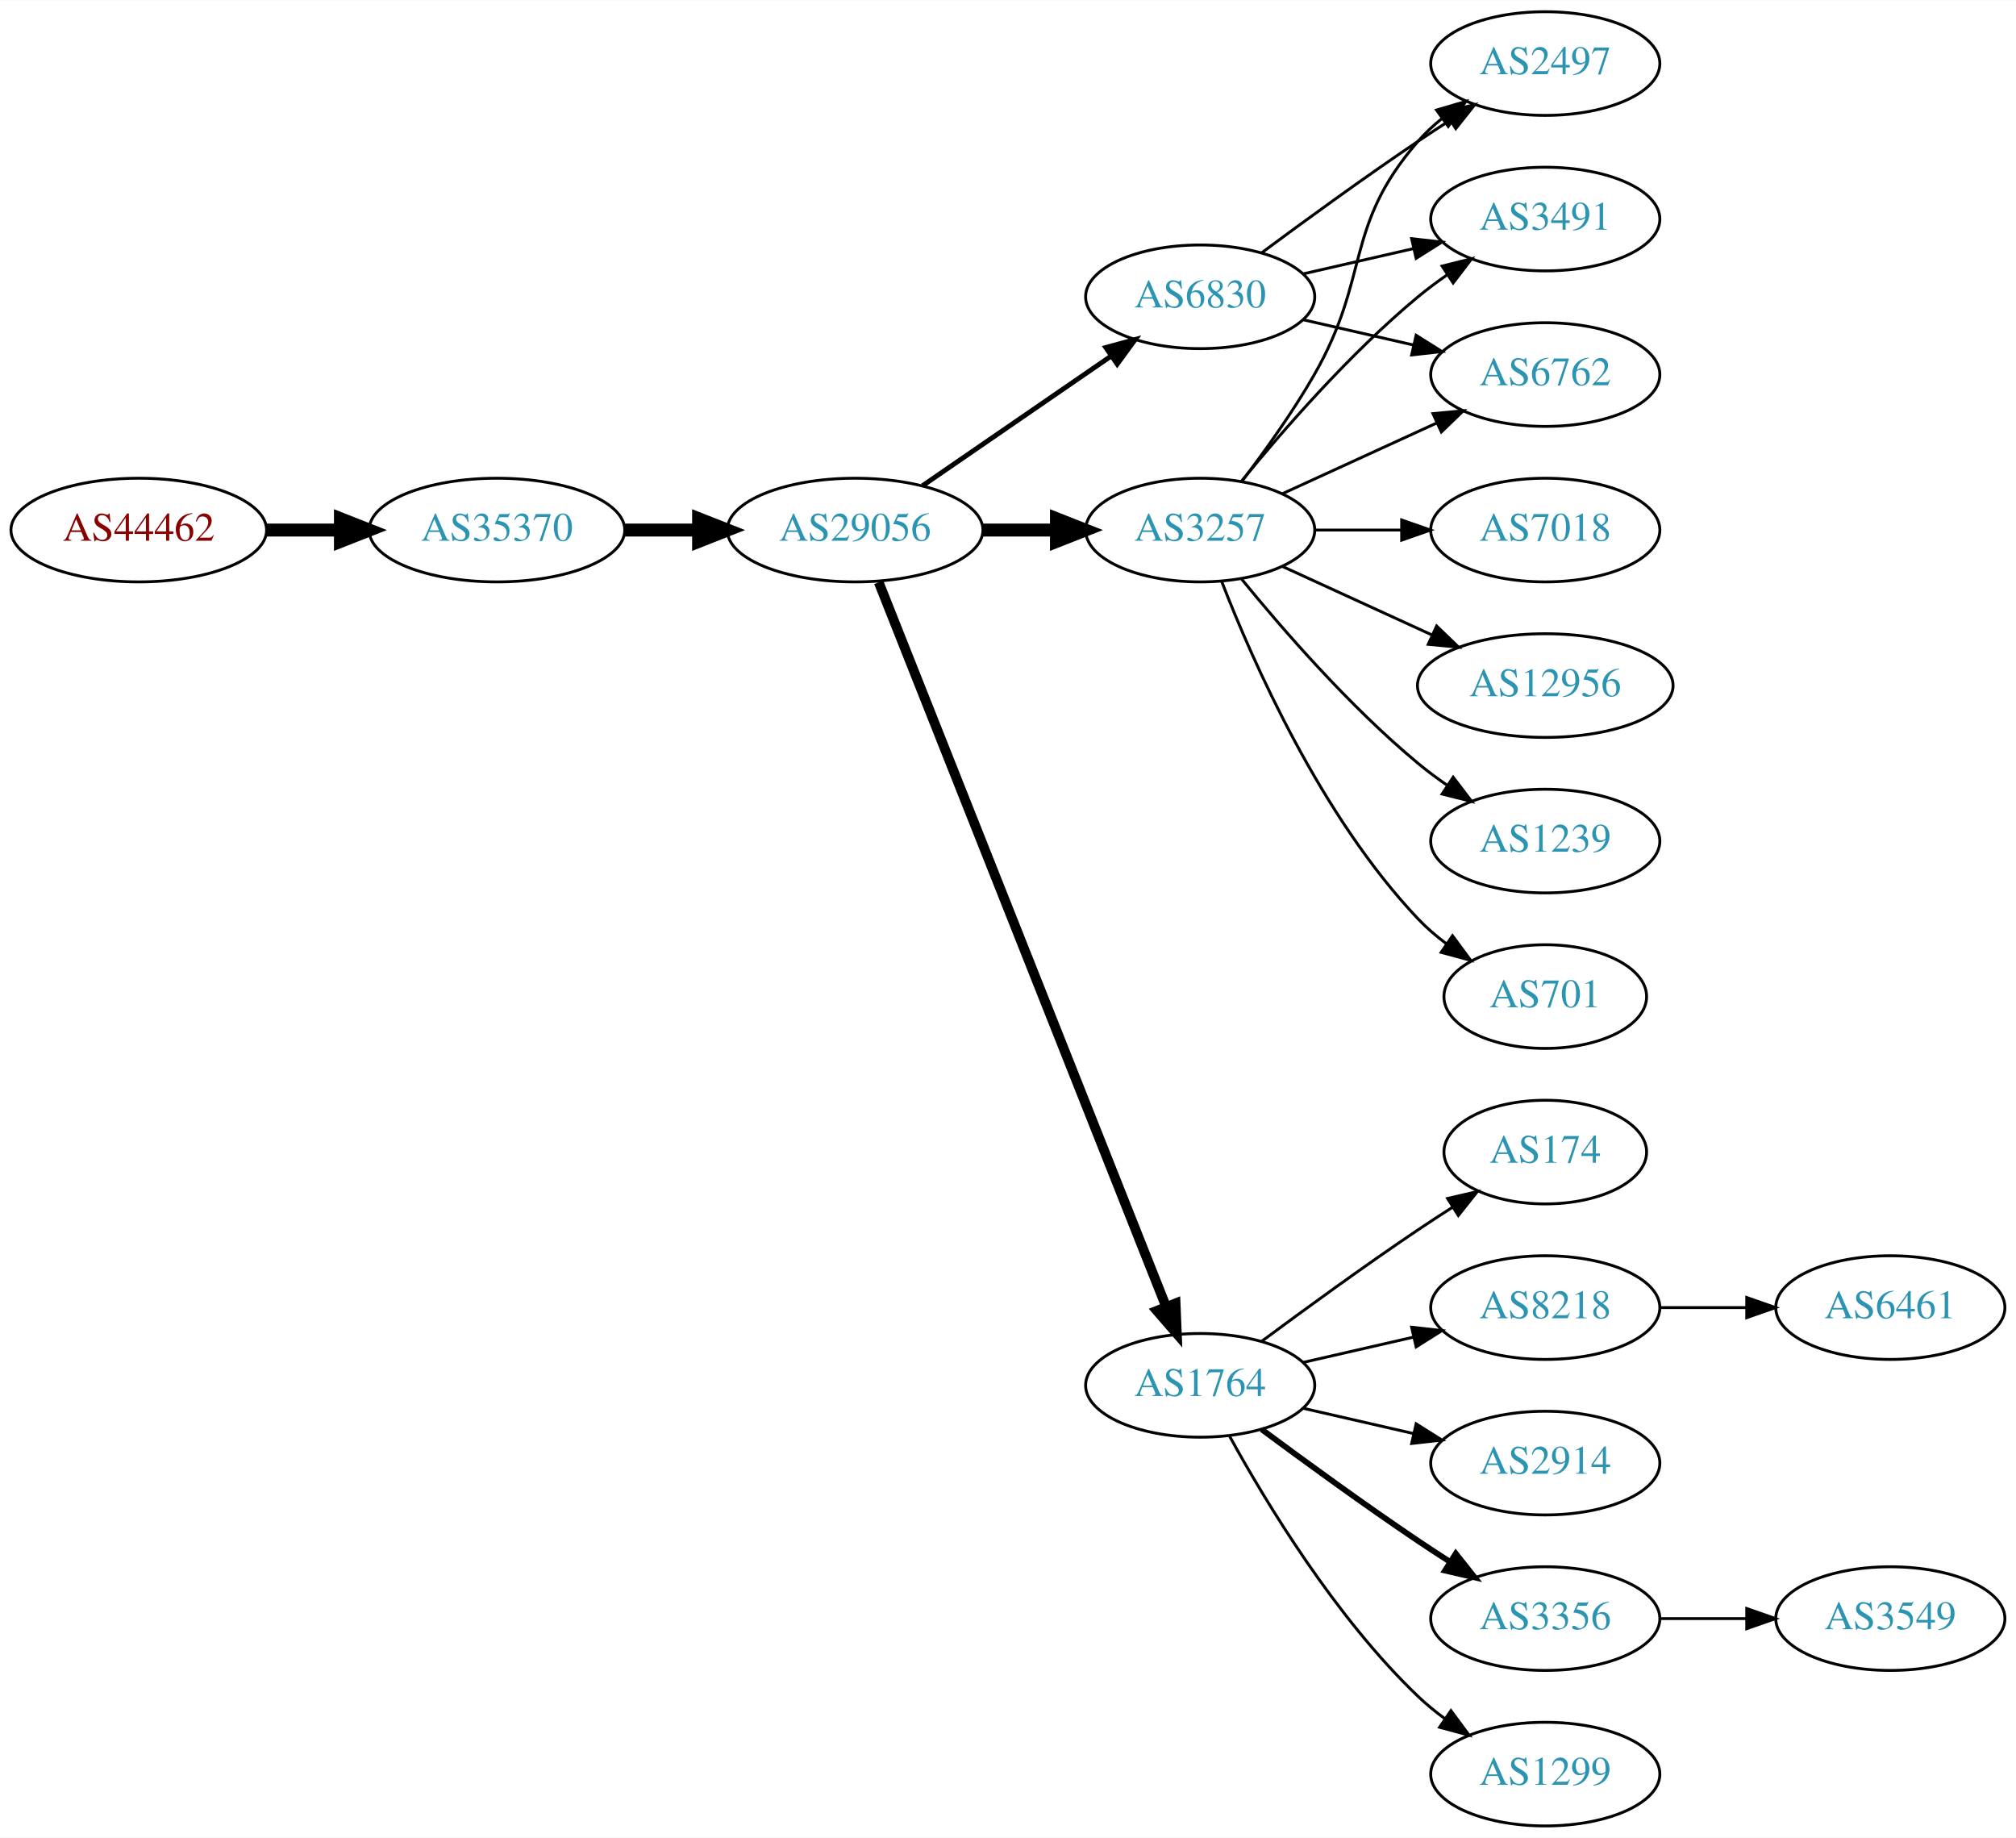
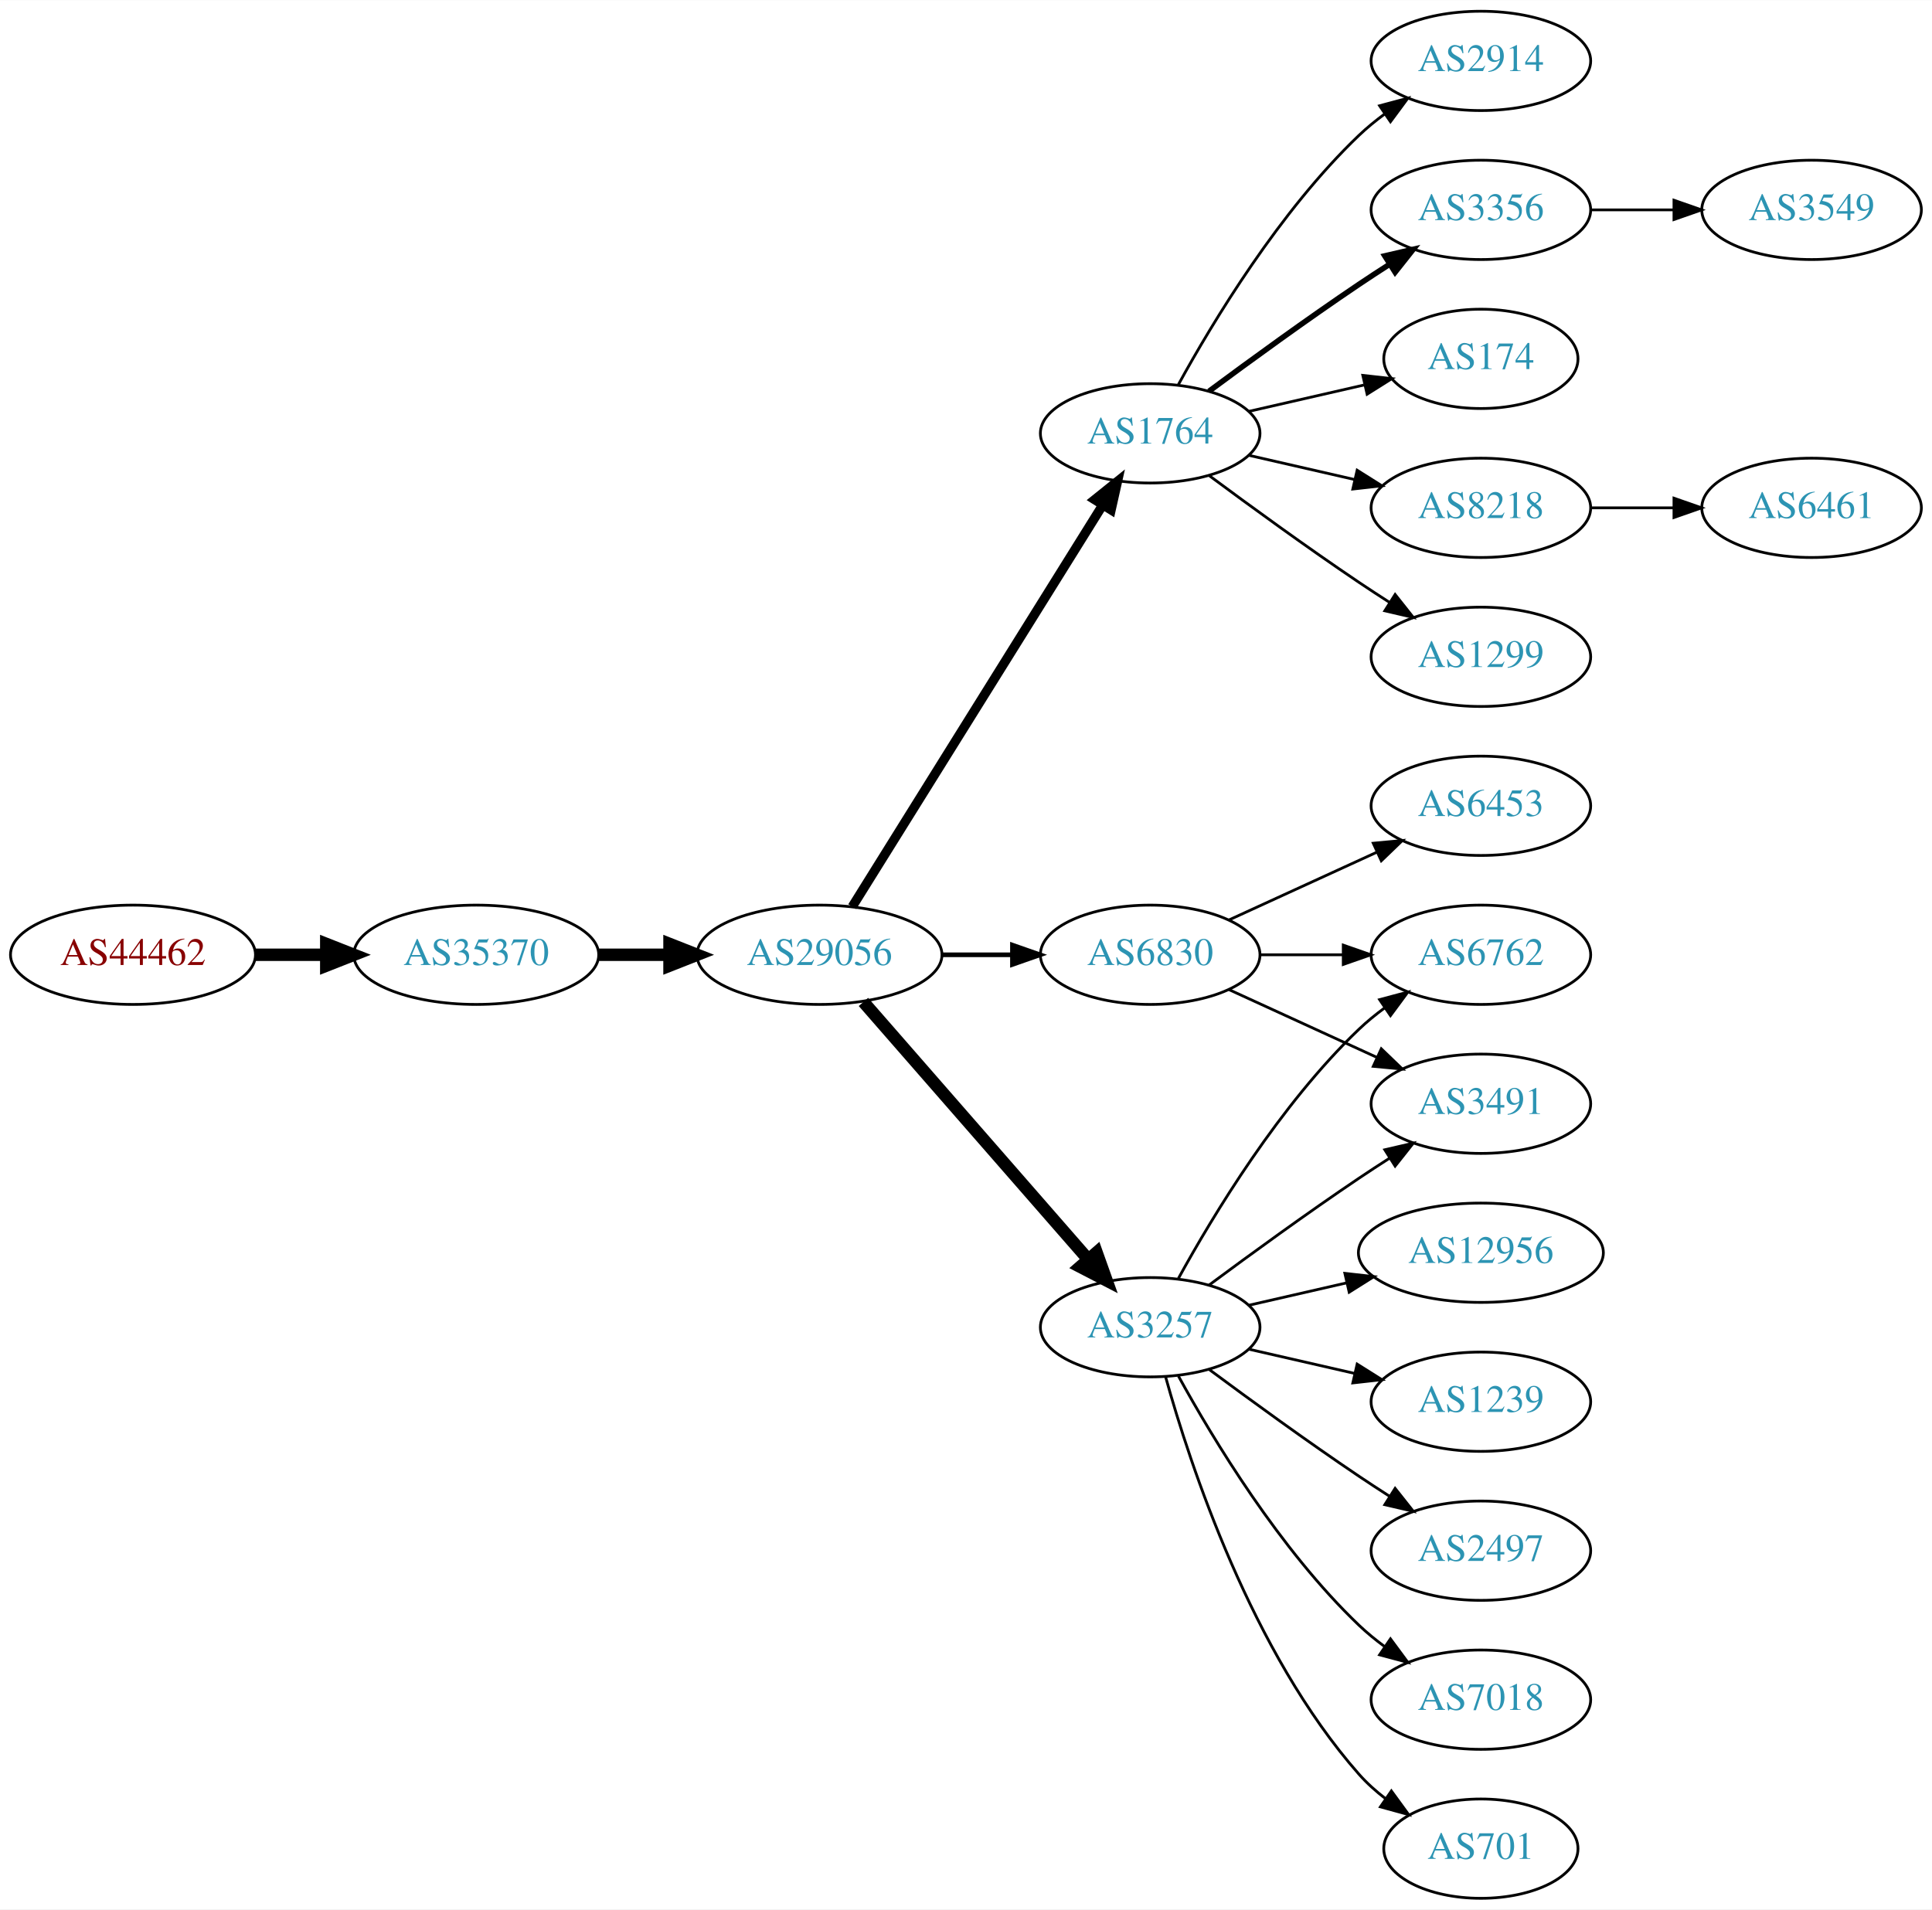
- <svg xmlns="http://www.w3.org/2000/svg" xmlns:xlink="http://www.w3.org/1999/xlink" width="700pt" height="638pt" viewBox="0.00 0.00 700.15 638.00">
-   <g id="graph0" class="graph" transform="scale(1 1) rotate(0) translate(4 634)">
-     <polygon fill="white" stroke="none" points="-4,4 -4,-634 696.155,-634 696.155,4 -4,4" />
+ <svg xmlns="http://www.w3.org/2000/svg" xmlns:xlink="http://www.w3.org/1999/xlink" width="700pt" height="692pt" viewBox="0.00 0.00 700.15 692.00">
+   <g id="graph0" class="graph" transform="scale(1 1) rotate(0) translate(4 688)">
+     <polygon fill="white" stroke="none" points="-4,4 -4,-688 696.155,-688 696.155,4 -4,4" />
    <g id="node1" class="node">
      <g id="a_node1">
        <a xlink:href="/asn/44462" xlink:title="AS44462 ~ Stadtwerke Muerzzuschlag GmbH [AT]">
-           <ellipse fill="#ffffff" stroke="black" cx="44.196" cy="-450" rx="44.393" ry="18" />
-           <text text-anchor="middle" x="44.196" y="-446.3" font-family="Times,serif" font-size="14.00" fill="#880000">AS44462</text>
+           <ellipse fill="#ffffff" stroke="black" cx="44.196" cy="-342" rx="44.393" ry="18" />
+           <text text-anchor="middle" x="44.196" y="-338.3" font-family="Times,serif" font-size="14.00" fill="#880000">AS44462</text>
        </a>
      </g>
    </g>
    <g id="node2" class="node">
      <g id="a_node2">
        <a xlink:href="/asn/35370" xlink:title="AS35370 ~ AINET-AS [AT]">
-           <ellipse fill="#ffffff" stroke="black" cx="168.588" cy="-450" rx="44.393" ry="18" />
-           <text text-anchor="middle" x="168.588" y="-446.3" font-family="Times,serif" font-size="14.00" fill="#2c94b3">AS35370</text>
+           <ellipse fill="#ffffff" stroke="black" cx="168.588" cy="-342" rx="44.393" ry="18" />
+           <text text-anchor="middle" x="168.588" y="-338.3" font-family="Times,serif" font-size="14.00" fill="#2c94b3">AS35370</text>
        </a>
      </g>
    </g>
    <g id="edge1" class="edge">
-       <path fill="none" stroke="black" stroke-width="4.5" d="M88.692,-450C96.898,-450 105.569,-450 114.041,-450" />
-       <polygon fill="black" stroke="black" stroke-width="4.5" points="114.233,-453.938 124.233,-450 114.233,-446.063 114.233,-453.938" />
+       <path fill="none" stroke="black" stroke-width="4.5" d="M88.692,-342C96.898,-342 105.569,-342 114.041,-342" />
+       <polygon fill="black" stroke="black" stroke-width="4.5" points="114.233,-345.938 124.233,-342 114.233,-338.063 114.233,-345.938" />
    </g>
    <g id="node3" class="node">
      <g id="a_node3">
        <a xlink:href="/asn/29056" xlink:title="AS29056 ~ Citycom Telekommunikation GmbH [AT]">
-           <ellipse fill="#ffffff" stroke="black" cx="292.98" cy="-450" rx="44.393" ry="18" />
-           <text text-anchor="middle" x="292.98" y="-446.3" font-family="Times,serif" font-size="14.00" fill="#2c94b3">AS29056</text>
+           <ellipse fill="#ffffff" stroke="black" cx="292.98" cy="-342" rx="44.393" ry="18" />
+           <text text-anchor="middle" x="292.98" y="-338.3" font-family="Times,serif" font-size="14.00" fill="#2c94b3">AS29056</text>
        </a>
      </g>
    </g>
    <g id="edge2" class="edge">
-       <path fill="none" stroke="black" stroke-width="4.5" d="M213.084,-450C221.29,-450 229.961,-450 238.434,-450" />
-       <polygon fill="black" stroke="black" stroke-width="4.5" points="238.625,-453.938 248.625,-450 238.625,-446.063 238.625,-453.938" />
+       <path fill="none" stroke="black" stroke-width="4.5" d="M213.084,-342C221.29,-342 229.961,-342 238.434,-342" />
+       <polygon fill="black" stroke="black" stroke-width="4.5" points="238.625,-345.938 248.625,-342 238.625,-338.063 238.625,-345.938" />
    </g>
    <g id="node4" class="node">
      <g id="a_node4">
-         <a xlink:href="/asn/6830" xlink:title="AS6830 ~ LGI-UPC [AT]">
+         <a xlink:href="/asn/1764" xlink:title="AS1764 ~ NEXTLAYER-AS [AT]">
          <ellipse fill="#ffffff" stroke="black" cx="412.823" cy="-531" rx="39.794" ry="18" />
-           <text text-anchor="middle" x="412.823" y="-527.3" font-family="Times,serif" font-size="14.00" fill="#2c94b3">AS6830</text>
+           <text text-anchor="middle" x="412.823" y="-527.3" font-family="Times,serif" font-size="14.00" fill="#2c94b3">AS1764</text>
        </a>
      </g>
    </g>
    <g id="edge3" class="edge">
-       <path fill="none" stroke="black" stroke-width="1.688" d="M316.423,-465.426C335.004,-478.198 361.565,-496.455 381.945,-510.463" />
-       <polygon fill="black" stroke="black" stroke-width="1.688" points="380.036,-513.398 390.259,-516.178 384.001,-507.629 380.036,-513.398" />
+       <path fill="none" stroke="black" stroke-width="3.375" d="M304.856,-359.442C325.639,-392.775 371.099,-465.686 395.528,-504.866" />
+       <polygon fill="black" stroke="black" stroke-width="3.375" points="392.713,-506.966 400.974,-513.6 398.653,-503.263 392.713,-506.966" />
    </g>
    <g id="node5" class="node">
      <g id="a_node5">
        <a xlink:href="/asn/3257" xlink:title="AS3257 ~ GTT [DE]">
-           <ellipse fill="#ffffff" stroke="black" cx="412.823" cy="-450" rx="39.794" ry="18" />
-           <text text-anchor="middle" x="412.823" y="-446.3" font-family="Times,serif" font-size="14.00" fill="#2c94b3">AS3257</text>
+           <ellipse fill="#ffffff" stroke="black" cx="412.823" cy="-207" rx="39.794" ry="18" />
+           <text text-anchor="middle" x="412.823" y="-203.3" font-family="Times,serif" font-size="14.00" fill="#2c94b3">AS3257</text>
        </a>
      </g>
    </g>
    <g id="edge4" class="edge">
-       <path fill="none" stroke="black" stroke-width="4.5" d="M337.191,-450C345.504,-450 354.267,-450 362.749,-450" />
-       <polygon fill="black" stroke="black" stroke-width="4.5" points="362.908,-453.938 372.908,-450 362.908,-446.063 362.908,-453.938" />
+       <path fill="none" stroke="black" stroke-width="4.5" d="M308.905,-324.902C329.448,-301.369 366.567,-258.845 390.164,-231.813" />
+       <polygon fill="black" stroke="black" stroke-width="4.5" points="393.41,-234.082 397.019,-223.959 387.477,-228.903 393.41,-234.082" />
    </g>
    <g id="node6" class="node">
      <g id="a_node6">
-         <a xlink:href="/asn/1764" xlink:title="AS1764 ~ NEXTLAYER-AS [AT]">
-           <ellipse fill="#ffffff" stroke="black" cx="412.823" cy="-153" rx="39.794" ry="18" />
-           <text text-anchor="middle" x="412.823" y="-149.3" font-family="Times,serif" font-size="14.00" fill="#2c94b3">AS1764</text>
+         <a xlink:href="/asn/6830" xlink:title="AS6830 ~ LGI-UPC [AT]">
+           <ellipse fill="#ffffff" stroke="black" cx="412.823" cy="-342" rx="39.794" ry="18" />
+           <text text-anchor="middle" x="412.823" y="-338.3" font-family="Times,serif" font-size="14.00" fill="#2c94b3">AS6830</text>
        </a>
      </g>
    </g>
    <g id="edge5" class="edge">
-       <path fill="none" stroke="black" stroke-width="3.375" d="M301.175,-431.868C321.109,-381.627 377.151,-240.385 400.933,-180.447" />
-       <polygon fill="black" stroke="black" stroke-width="3.375" points="404.288,-181.48 404.723,-170.894 397.782,-178.899 404.288,-181.48" />
+       <path fill="none" stroke="black" stroke-width="1.688" d="M337.191,-342C345.504,-342 354.267,-342 362.749,-342" />
+       <polygon fill="black" stroke="black" stroke-width="1.688" points="362.908,-345.5 372.908,-342 362.908,-338.5 362.908,-345.5" />
    </g>
    <g id="node7" class="node">
      <g id="a_node7">
-         <a xlink:href="/asn/2497" xlink:title="AS2497 ~ Internet Initiative Japan Inc. [JP]">
-           <ellipse fill="#ffffff" stroke="black" cx="532.666" cy="-612" rx="39.794" ry="18" />
-           <text text-anchor="middle" x="532.666" y="-608.3" font-family="Times,serif" font-size="14.00" fill="#2c94b3">AS2497</text>
+         <a xlink:href="/asn/1299" xlink:title="AS1299 ~ Telia Carrier [EU]">
+           <ellipse fill="#ffffff" stroke="black" cx="532.666" cy="-450" rx="39.794" ry="18" />
+           <text text-anchor="middle" x="532.666" y="-446.3" font-family="Times,serif" font-size="14.00" fill="#2c94b3">AS1299</text>
        </a>
      </g>
    </g>
    <g id="edge6" class="edge">
-       <path fill="none" stroke="black" d="M434.153,-546.277C449.016,-557.304 469.76,-572.407 488.469,-585 492.018,-587.389 495.769,-589.839 499.517,-592.242" />
-       <polygon fill="black" stroke="black" points="497.843,-595.325 508.166,-597.712 501.585,-589.409 497.843,-595.325" />
+       <path fill="none" stroke="black" d="M434.153,-515.723C449.016,-504.696 469.76,-489.593 488.469,-477 492.018,-474.611 495.769,-472.161 499.517,-469.758" />
+       <polygon fill="black" stroke="black" points="501.585,-472.591 508.166,-464.288 497.843,-466.675 501.585,-472.591" />
    </g>
    <g id="node8" class="node">
      <g id="a_node8">
-         <a xlink:href="/asn/3491" xlink:title="AS3491 ~ PCCW Global, Inc. [US]">
-           <ellipse fill="#ffffff" stroke="black" cx="532.666" cy="-558" rx="39.794" ry="18" />
-           <text text-anchor="middle" x="532.666" y="-554.3" font-family="Times,serif" font-size="14.00" fill="#2c94b3">AS3491</text>
+         <a xlink:href="/asn/2914" xlink:title="AS2914 ~ NTT America, Inc. [US]">
+           <ellipse fill="#ffffff" stroke="black" cx="532.666" cy="-666" rx="39.794" ry="18" />
+           <text text-anchor="middle" x="532.666" y="-662.3" font-family="Times,serif" font-size="14.00" fill="#2c94b3">AS2914</text>
        </a>
      </g>
    </g>
    <g id="edge7" class="edge">
-       <path fill="none" stroke="black" d="M448.542,-538.955C460.542,-541.704 474.163,-544.825 486.856,-547.733" />
-       <polygon fill="black" stroke="black" points="486.258,-551.187 496.787,-550.009 487.821,-544.364 486.258,-551.187" />
+       <path fill="none" stroke="black" d="M423.064,-548.713C435.61,-571.561 459.787,-611.611 488.469,-639 491.338,-641.739 494.527,-644.347 497.836,-646.785" />
+       <polygon fill="black" stroke="black" points="495.959,-649.742 506.195,-652.477 499.899,-643.956 495.959,-649.742" />
    </g>
    <g id="node9" class="node">
      <g id="a_node9">
-         <a xlink:href="/asn/6762" xlink:title="AS6762 ~ TELECOM ITALIA SPARKLE S.p.A. [IT]">
+         <a xlink:href="/asn/3356" xlink:title="AS3356 ~ Level 3 Parent, LLC [US]">
+           <ellipse fill="#ffffff" stroke="black" cx="532.666" cy="-612" rx="39.794" ry="18" />
+           <text text-anchor="middle" x="532.666" y="-608.3" font-family="Times,serif" font-size="14.00" fill="#2c94b3">AS3356</text>
+         </a>
+       </g>
+     </g>
+     <g id="edge8" class="edge">
+       <path fill="none" stroke="black" stroke-width="2" d="M434.153,-546.277C449.016,-557.304 469.76,-572.407 488.469,-585 492.018,-587.389 495.769,-589.839 499.517,-592.242" />
+       <polygon fill="black" stroke="black" stroke-width="2" points="497.843,-595.325 508.166,-597.712 501.585,-589.409 497.843,-595.325" />
+     </g>
+     <g id="node10" class="node">
+       <g id="a_node10">
+         <a xlink:href="/asn/174" xlink:title="AS174 ~ Cogent Communications [US]">
+           <ellipse fill="#ffffff" stroke="black" cx="532.666" cy="-558" rx="35.194" ry="18" />
+           <text text-anchor="middle" x="532.666" y="-554.3" font-family="Times,serif" font-size="14.00" fill="#2c94b3">AS174</text>
+         </a>
+       </g>
+     </g>
+     <g id="edge9" class="edge">
+       <path fill="none" stroke="black" d="M448.542,-538.955C461.635,-541.955 476.657,-545.396 490.298,-548.522" />
+       <polygon fill="black" stroke="black" points="489.876,-552.016 500.405,-550.838 491.439,-545.193 489.876,-552.016" />
+     </g>
+     <g id="node11" class="node">
+       <g id="a_node11">
+         <a xlink:href="/asn/8218" xlink:title="AS8218 ~ legacy Neotelecoms [FR]">
          <ellipse fill="#ffffff" stroke="black" cx="532.666" cy="-504" rx="39.794" ry="18" />
-           <text text-anchor="middle" x="532.666" y="-500.3" font-family="Times,serif" font-size="14.00" fill="#2c94b3">AS6762</text>
-         </a>
-       </g>
-     </g>
-     <g id="edge8" class="edge">
+           <text text-anchor="middle" x="532.666" y="-500.3" font-family="Times,serif" font-size="14.00" fill="#2c94b3">AS8218</text>
+         </a>
+       </g>
+     </g>
+     <g id="edge10" class="edge">
      <path fill="none" stroke="black" d="M448.542,-523.045C460.542,-520.296 474.163,-517.175 486.856,-514.267" />
      <polygon fill="black" stroke="black" points="487.821,-517.636 496.787,-511.991 486.258,-510.813 487.821,-517.636" />
    </g>
-     <g id="edge15" class="edge">
-       <path fill="none" stroke="black" d="M427.284,-466.913C435.177,-477.27 445.027,-490.992 452.469,-504 472.034,-538.194 462.635,-555.258 488.469,-585 490.934,-587.838 493.771,-590.477 496.789,-592.906" />
-       <polygon fill="black" stroke="black" points="494.899,-595.858 505.067,-598.836 498.975,-590.167 494.899,-595.858" />
-     </g>
-     <g id="edge12" class="edge">
-       <path fill="none" stroke="black" d="M427.242,-467.065C441.357,-484.375 464.771,-511.345 488.469,-531 491.686,-533.668 495.186,-536.27 498.757,-538.741" />
-       <polygon fill="black" stroke="black" points="496.835,-541.666 507.113,-544.236 500.68,-535.817 496.835,-541.666" />
-     </g>
-     <g id="edge14" class="edge">
-       <path fill="none" stroke="black" d="M441.452,-462.661C457.409,-469.973 477.679,-479.261 494.962,-487.181" />
-       <polygon fill="black" stroke="black" points="493.661,-490.435 504.21,-491.419 496.577,-484.071 493.661,-490.435" />
-     </g>
-     <g id="node10" class="node">
-       <g id="a_node10">
-         <a xlink:href="/asn/7018" xlink:title="AS7018 ~ AT&amp;T Services, Inc. [US]">
-           <ellipse fill="#ffffff" stroke="black" cx="532.666" cy="-450" rx="39.794" ry="18" />
-           <text text-anchor="middle" x="532.666" y="-446.3" font-family="Times,serif" font-size="14.00" fill="#2c94b3">AS7018</text>
-         </a>
-       </g>
-     </g>
-     <g id="edge9" class="edge">
-       <path fill="none" stroke="black" d="M452.736,-450C462.289,-450 472.639,-450 482.601,-450" />
-       <polygon fill="black" stroke="black" points="482.794,-453.5 492.794,-450 482.794,-446.5 482.794,-453.5" />
-     </g>
-     <g id="node11" class="node">
-       <g id="a_node11">
-         <a xlink:href="/asn/12956" xlink:title="AS12956 ~ TELXIUS [ES]">
-           <ellipse fill="#ffffff" stroke="black" cx="532.666" cy="-396" rx="44.393" ry="18" />
-           <text text-anchor="middle" x="532.666" y="-392.3" font-family="Times,serif" font-size="14.00" fill="#2c94b3">AS12956</text>
-         </a>
-       </g>
-     </g>
-     <g id="edge10" class="edge">
-       <path fill="none" stroke="black" d="M441.452,-437.339C456.95,-430.238 476.516,-421.272 493.463,-413.506" />
-       <polygon fill="black" stroke="black" points="494.933,-416.683 502.565,-409.335 492.016,-410.319 494.933,-416.683" />
-     </g>
    <g id="node12" class="node">
      <g id="a_node12">
-         <a xlink:href="/asn/1239" xlink:title="AS1239 ~ Sprint [US]">
-           <ellipse fill="#ffffff" stroke="black" cx="532.666" cy="-342" rx="39.794" ry="18" />
-           <text text-anchor="middle" x="532.666" y="-338.3" font-family="Times,serif" font-size="14.00" fill="#2c94b3">AS1239</text>
+         <a xlink:href="/asn/3491" xlink:title="AS3491 ~ PCCW Global, Inc. [US]">
+           <ellipse fill="#ffffff" stroke="black" cx="532.666" cy="-288" rx="39.794" ry="18" />
+           <text text-anchor="middle" x="532.666" y="-284.3" font-family="Times,serif" font-size="14.00" fill="#2c94b3">AS3491</text>
        </a>
      </g>
    </g>
    <g id="edge11" class="edge">
-       <path fill="none" stroke="black" d="M427.242,-432.935C441.357,-415.625 464.771,-388.655 488.469,-369 491.686,-366.332 495.186,-363.73 498.757,-361.259" />
-       <polygon fill="black" stroke="black" points="500.68,-364.183 507.113,-355.764 496.835,-358.334 500.68,-364.183" />
+       <path fill="none" stroke="black" d="M434.153,-222.277C449.016,-233.304 469.76,-248.407 488.469,-261 492.018,-263.389 495.769,-265.839 499.517,-268.242" />
+       <polygon fill="black" stroke="black" points="497.843,-271.325 508.166,-273.712 501.585,-265.409 497.843,-271.325" />
    </g>
    <g id="node13" class="node">
      <g id="a_node13">
        <a xlink:href="/asn/701" xlink:title="AS701 ~ UUNET [US]">
-           <ellipse fill="#ffffff" stroke="black" cx="532.666" cy="-288" rx="35.194" ry="18" />
-           <text text-anchor="middle" x="532.666" y="-284.3" font-family="Times,serif" font-size="14.00" fill="#2c94b3">AS701</text>
-         </a>
-       </g>
-     </g>
-     <g id="edge13" class="edge">
-       <path fill="none" stroke="black" d="M420.346,-432.006C431.097,-404.272 454.754,-350.571 488.469,-315 491.412,-311.895 494.786,-308.999 498.321,-306.345" />
-       <polygon fill="black" stroke="black" points="500.451,-309.129 506.74,-300.603 496.507,-303.346 500.451,-309.129" />
+           <ellipse fill="#ffffff" stroke="black" cx="532.666" cy="-18" rx="35.194" ry="18" />
+           <text text-anchor="middle" x="532.666" y="-14.3" font-family="Times,serif" font-size="14.00" fill="#2c94b3">AS701</text>
+         </a>
+       </g>
+     </g>
+     <g id="edge12" class="edge">
+       <path fill="none" stroke="black" d="M418.396,-189.054C427.302,-157.005 449.586,-89.158 488.469,-45 491.297,-41.789 494.598,-38.828 498.093,-36.136" />
+       <polygon fill="black" stroke="black" points="500.227,-38.916 506.468,-30.355 496.25,-33.155 500.227,-38.916" />
    </g>
    <g id="node14" class="node">
      <g id="a_node14">
-         <a xlink:href="/asn/8218" xlink:title="AS8218 ~ legacy Neotelecoms [FR]">
-           <ellipse fill="#ffffff" stroke="black" cx="532.666" cy="-180" rx="39.794" ry="18" />
-           <text text-anchor="middle" x="532.666" y="-176.3" font-family="Times,serif" font-size="14.00" fill="#2c94b3">AS8218</text>
-         </a>
-       </g>
-     </g>
-     <g id="edge16" class="edge">
-       <path fill="none" stroke="black" d="M448.542,-160.955C460.542,-163.704 474.163,-166.825 486.856,-169.733" />
-       <polygon fill="black" stroke="black" points="486.258,-173.187 496.787,-172.009 487.821,-166.364 486.258,-173.187" />
+         <a xlink:href="/asn/12956" xlink:title="AS12956 ~ TELXIUS [ES]">
+           <ellipse fill="#ffffff" stroke="black" cx="532.666" cy="-234" rx="44.393" ry="18" />
+           <text text-anchor="middle" x="532.666" y="-230.3" font-family="Times,serif" font-size="14.00" fill="#2c94b3">AS12956</text>
+         </a>
+       </g>
+     </g>
+     <g id="edge13" class="edge">
+       <path fill="none" stroke="black" d="M448.542,-214.955C459.681,-217.507 472.216,-220.379 484.109,-223.104" />
+       <polygon fill="black" stroke="black" points="483.374,-226.526 493.903,-225.348 484.938,-219.703 483.374,-226.526" />
    </g>
    <g id="node15" class="node">
      <g id="a_node15">
-         <a xlink:href="/asn/2914" xlink:title="AS2914 ~ NTT America, Inc. [US]">
-           <ellipse fill="#ffffff" stroke="black" cx="532.666" cy="-126" rx="39.794" ry="18" />
-           <text text-anchor="middle" x="532.666" y="-122.3" font-family="Times,serif" font-size="14.00" fill="#2c94b3">AS2914</text>
-         </a>
-       </g>
-     </g>
-     <g id="edge17" class="edge">
-       <path fill="none" stroke="black" d="M448.542,-145.045C460.542,-142.296 474.163,-139.175 486.856,-136.267" />
-       <polygon fill="black" stroke="black" points="487.821,-139.636 496.787,-133.991 486.258,-132.813 487.821,-139.636" />
+         <a xlink:href="/asn/1239" xlink:title="AS1239 ~ Sprint [US]">
+           <ellipse fill="#ffffff" stroke="black" cx="532.666" cy="-180" rx="39.794" ry="18" />
+           <text text-anchor="middle" x="532.666" y="-176.3" font-family="Times,serif" font-size="14.00" fill="#2c94b3">AS1239</text>
+         </a>
+       </g>
+     </g>
+     <g id="edge14" class="edge">
+       <path fill="none" stroke="black" d="M448.542,-199.045C460.542,-196.296 474.163,-193.175 486.856,-190.267" />
+       <polygon fill="black" stroke="black" points="487.821,-193.636 496.787,-187.991 486.258,-186.813 487.821,-193.636" />
    </g>
    <g id="node16" class="node">
      <g id="a_node16">
-         <a xlink:href="/asn/3356" xlink:title="AS3356 ~ Level 3 Parent, LLC [US]">
-           <ellipse fill="#ffffff" stroke="black" cx="532.666" cy="-72" rx="39.794" ry="18" />
-           <text text-anchor="middle" x="532.666" y="-68.3" font-family="Times,serif" font-size="14.00" fill="#2c94b3">AS3356</text>
-         </a>
-       </g>
-     </g>
-     <g id="edge18" class="edge">
-       <path fill="none" stroke="black" stroke-width="2" d="M434.153,-137.723C449.016,-126.696 469.76,-111.593 488.469,-99 492.018,-96.611 495.769,-94.161 499.517,-91.758" />
-       <polygon fill="black" stroke="black" stroke-width="2" points="501.585,-94.591 508.166,-86.288 497.843,-88.675 501.585,-94.591" />
+         <a xlink:href="/asn/2497" xlink:title="AS2497 ~ Internet Initiative Japan Inc. [JP]">
+           <ellipse fill="#ffffff" stroke="black" cx="532.666" cy="-126" rx="39.794" ry="18" />
+           <text text-anchor="middle" x="532.666" y="-122.3" font-family="Times,serif" font-size="14.00" fill="#2c94b3">AS2497</text>
+         </a>
+       </g>
+     </g>
+     <g id="edge15" class="edge">
+       <path fill="none" stroke="black" d="M434.153,-191.723C449.016,-180.696 469.76,-165.593 488.469,-153 492.018,-150.611 495.769,-148.161 499.517,-145.758" />
+       <polygon fill="black" stroke="black" points="501.585,-148.591 508.166,-140.288 497.843,-142.675 501.585,-148.591" />
    </g>
    <g id="node17" class="node">
      <g id="a_node17">
-         <a xlink:href="/asn/1299" xlink:title="AS1299 ~ Telia Carrier [EU]">
-           <ellipse fill="#ffffff" stroke="black" cx="532.666" cy="-18" rx="39.794" ry="18" />
-           <text text-anchor="middle" x="532.666" y="-14.3" font-family="Times,serif" font-size="14.00" fill="#2c94b3">AS1299</text>
-         </a>
-       </g>
-     </g>
-     <g id="edge19" class="edge">
-       <path fill="none" stroke="black" d="M423.064,-135.287C435.61,-112.439 459.787,-72.389 488.469,-45 491.338,-42.261 494.527,-39.653 497.836,-37.215" />
-       <polygon fill="black" stroke="black" points="499.899,-40.044 506.195,-31.523 495.959,-34.258 499.899,-40.044" />
+         <a xlink:href="/asn/7018" xlink:title="AS7018 ~ AT&amp;T Services, Inc. [US]">
+           <ellipse fill="#ffffff" stroke="black" cx="532.666" cy="-72" rx="39.794" ry="18" />
+           <text text-anchor="middle" x="532.666" y="-68.3" font-family="Times,serif" font-size="14.00" fill="#2c94b3">AS7018</text>
+         </a>
+       </g>
+     </g>
+     <g id="edge16" class="edge">
+       <path fill="none" stroke="black" d="M423.064,-189.287C435.61,-166.439 459.787,-126.389 488.469,-99 491.338,-96.261 494.527,-93.653 497.836,-91.215" />
+       <polygon fill="black" stroke="black" points="499.899,-94.044 506.195,-85.523 495.959,-88.258 499.899,-94.044" />
    </g>
    <g id="node18" class="node">
      <g id="a_node18">
-         <a xlink:href="/asn/174" xlink:title="AS174 ~ Cogent Communications [US]">
-           <ellipse fill="#ffffff" stroke="black" cx="532.666" cy="-234" rx="35.194" ry="18" />
-           <text text-anchor="middle" x="532.666" y="-230.3" font-family="Times,serif" font-size="14.00" fill="#2c94b3">AS174</text>
+         <a xlink:href="/asn/6762" xlink:title="AS6762 ~ TELECOM ITALIA SPARKLE S.p.A. [IT]">
+           <ellipse fill="#ffffff" stroke="black" cx="532.666" cy="-342" rx="39.794" ry="18" />
+           <text text-anchor="middle" x="532.666" y="-338.3" font-family="Times,serif" font-size="14.00" fill="#2c94b3">AS6762</text>
+         </a>
+       </g>
+     </g>
+     <g id="edge17" class="edge">
+       <path fill="none" stroke="black" d="M423.064,-224.713C435.61,-247.561 459.787,-287.611 488.469,-315 491.338,-317.739 494.527,-320.347 497.836,-322.785" />
+       <polygon fill="black" stroke="black" points="495.959,-325.742 506.195,-328.477 499.899,-319.956 495.959,-325.742" />
+     </g>
+     <g id="edge19" class="edge">
+       <path fill="none" stroke="black" d="M441.452,-329.339C457.409,-322.027 477.679,-312.739 494.962,-304.819" />
+       <polygon fill="black" stroke="black" points="496.577,-307.929 504.21,-300.581 493.661,-301.565 496.577,-307.929" />
+     </g>
+     <g id="edge21" class="edge">
+       <path fill="none" stroke="black" d="M452.736,-342C462.289,-342 472.639,-342 482.601,-342" />
+       <polygon fill="black" stroke="black" points="482.794,-345.5 492.794,-342 482.794,-338.5 482.794,-345.5" />
+     </g>
+     <g id="node20" class="node">
+       <g id="a_node20">
+         <a xlink:href="/asn/6453" xlink:title="AS6453 ~ TATA COMMUNICATIONS (AMERICA) INC [US]">
+           <ellipse fill="#ffffff" stroke="black" cx="532.666" cy="-396" rx="39.794" ry="18" />
+           <text text-anchor="middle" x="532.666" y="-392.3" font-family="Times,serif" font-size="14.00" fill="#2c94b3">AS6453</text>
        </a>
      </g>
    </g>
    <g id="edge20" class="edge">
-       <path fill="none" stroke="black" d="M434.153,-168.277C449.016,-179.304 469.76,-194.407 488.469,-207 492.287,-209.569 496.337,-212.21 500.367,-214.786" />
-       <polygon fill="black" stroke="black" points="498.736,-217.895 509.061,-220.271 502.471,-211.975 498.736,-217.895" />
+       <path fill="none" stroke="black" d="M441.452,-354.661C457.409,-361.973 477.679,-371.261 494.962,-379.181" />
+       <polygon fill="black" stroke="black" points="493.661,-382.435 504.21,-383.419 496.577,-376.071 493.661,-382.435" />
    </g>
    <g id="node19" class="node">
      <g id="a_node19">
+         <a xlink:href="/asn/3549" xlink:title="AS3549 ~ Level 3 Parent, LLC [US]">
+           <ellipse fill="#ffffff" stroke="black" cx="652.508" cy="-612" rx="39.794" ry="18" />
+           <text text-anchor="middle" x="652.508" y="-608.3" font-family="Times,serif" font-size="14.00" fill="#2c94b3">AS3549</text>
+         </a>
+       </g>
+     </g>
+     <g id="edge18" class="edge">
+       <path fill="none" stroke="black" d="M572.578,-612C582.131,-612 592.481,-612 602.444,-612" />
+       <polygon fill="black" stroke="black" points="602.636,-615.5 612.636,-612 602.636,-608.5 602.636,-615.5" />
+     </g>
+     <g id="node21" class="node">
+       <g id="a_node21">
        <a xlink:href="/asn/6461" xlink:title="AS6461 ~ Zayo Bandwidth [US]">
-           <ellipse fill="#ffffff" stroke="black" cx="652.508" cy="-180" rx="39.794" ry="18" />
-           <text text-anchor="middle" x="652.508" y="-176.3" font-family="Times,serif" font-size="14.00" fill="#2c94b3">AS6461</text>
-         </a>
-       </g>
-     </g>
-     <g id="edge21" class="edge">
-       <path fill="none" stroke="black" d="M572.578,-180C582.131,-180 592.481,-180 602.444,-180" />
-       <polygon fill="black" stroke="black" points="602.636,-183.5 612.636,-180 602.636,-176.5 602.636,-183.5" />
-     </g>
-     <g id="node20" class="node">
-       <g id="a_node20">
-         <a xlink:href="/asn/3549" xlink:title="AS3549 ~ Level 3 Parent, LLC [US]">
-           <ellipse fill="#ffffff" stroke="black" cx="652.508" cy="-72" rx="39.794" ry="18" />
-           <text text-anchor="middle" x="652.508" y="-68.3" font-family="Times,serif" font-size="14.00" fill="#2c94b3">AS3549</text>
+           <ellipse fill="#ffffff" stroke="black" cx="652.508" cy="-504" rx="39.794" ry="18" />
+           <text text-anchor="middle" x="652.508" y="-500.3" font-family="Times,serif" font-size="14.00" fill="#2c94b3">AS6461</text>
        </a>
      </g>
    </g>
    <g id="edge22" class="edge">
-       <path fill="none" stroke="black" d="M572.578,-72C582.131,-72 592.481,-72 602.444,-72" />
-       <polygon fill="black" stroke="black" points="602.636,-75.5 612.636,-72 602.636,-68.5 602.636,-75.5" />
+       <path fill="none" stroke="black" d="M572.578,-504C582.131,-504 592.481,-504 602.444,-504" />
+       <polygon fill="black" stroke="black" points="602.636,-507.5 612.636,-504 602.636,-500.5 602.636,-507.5" />
    </g>
  </g>
</svg>
